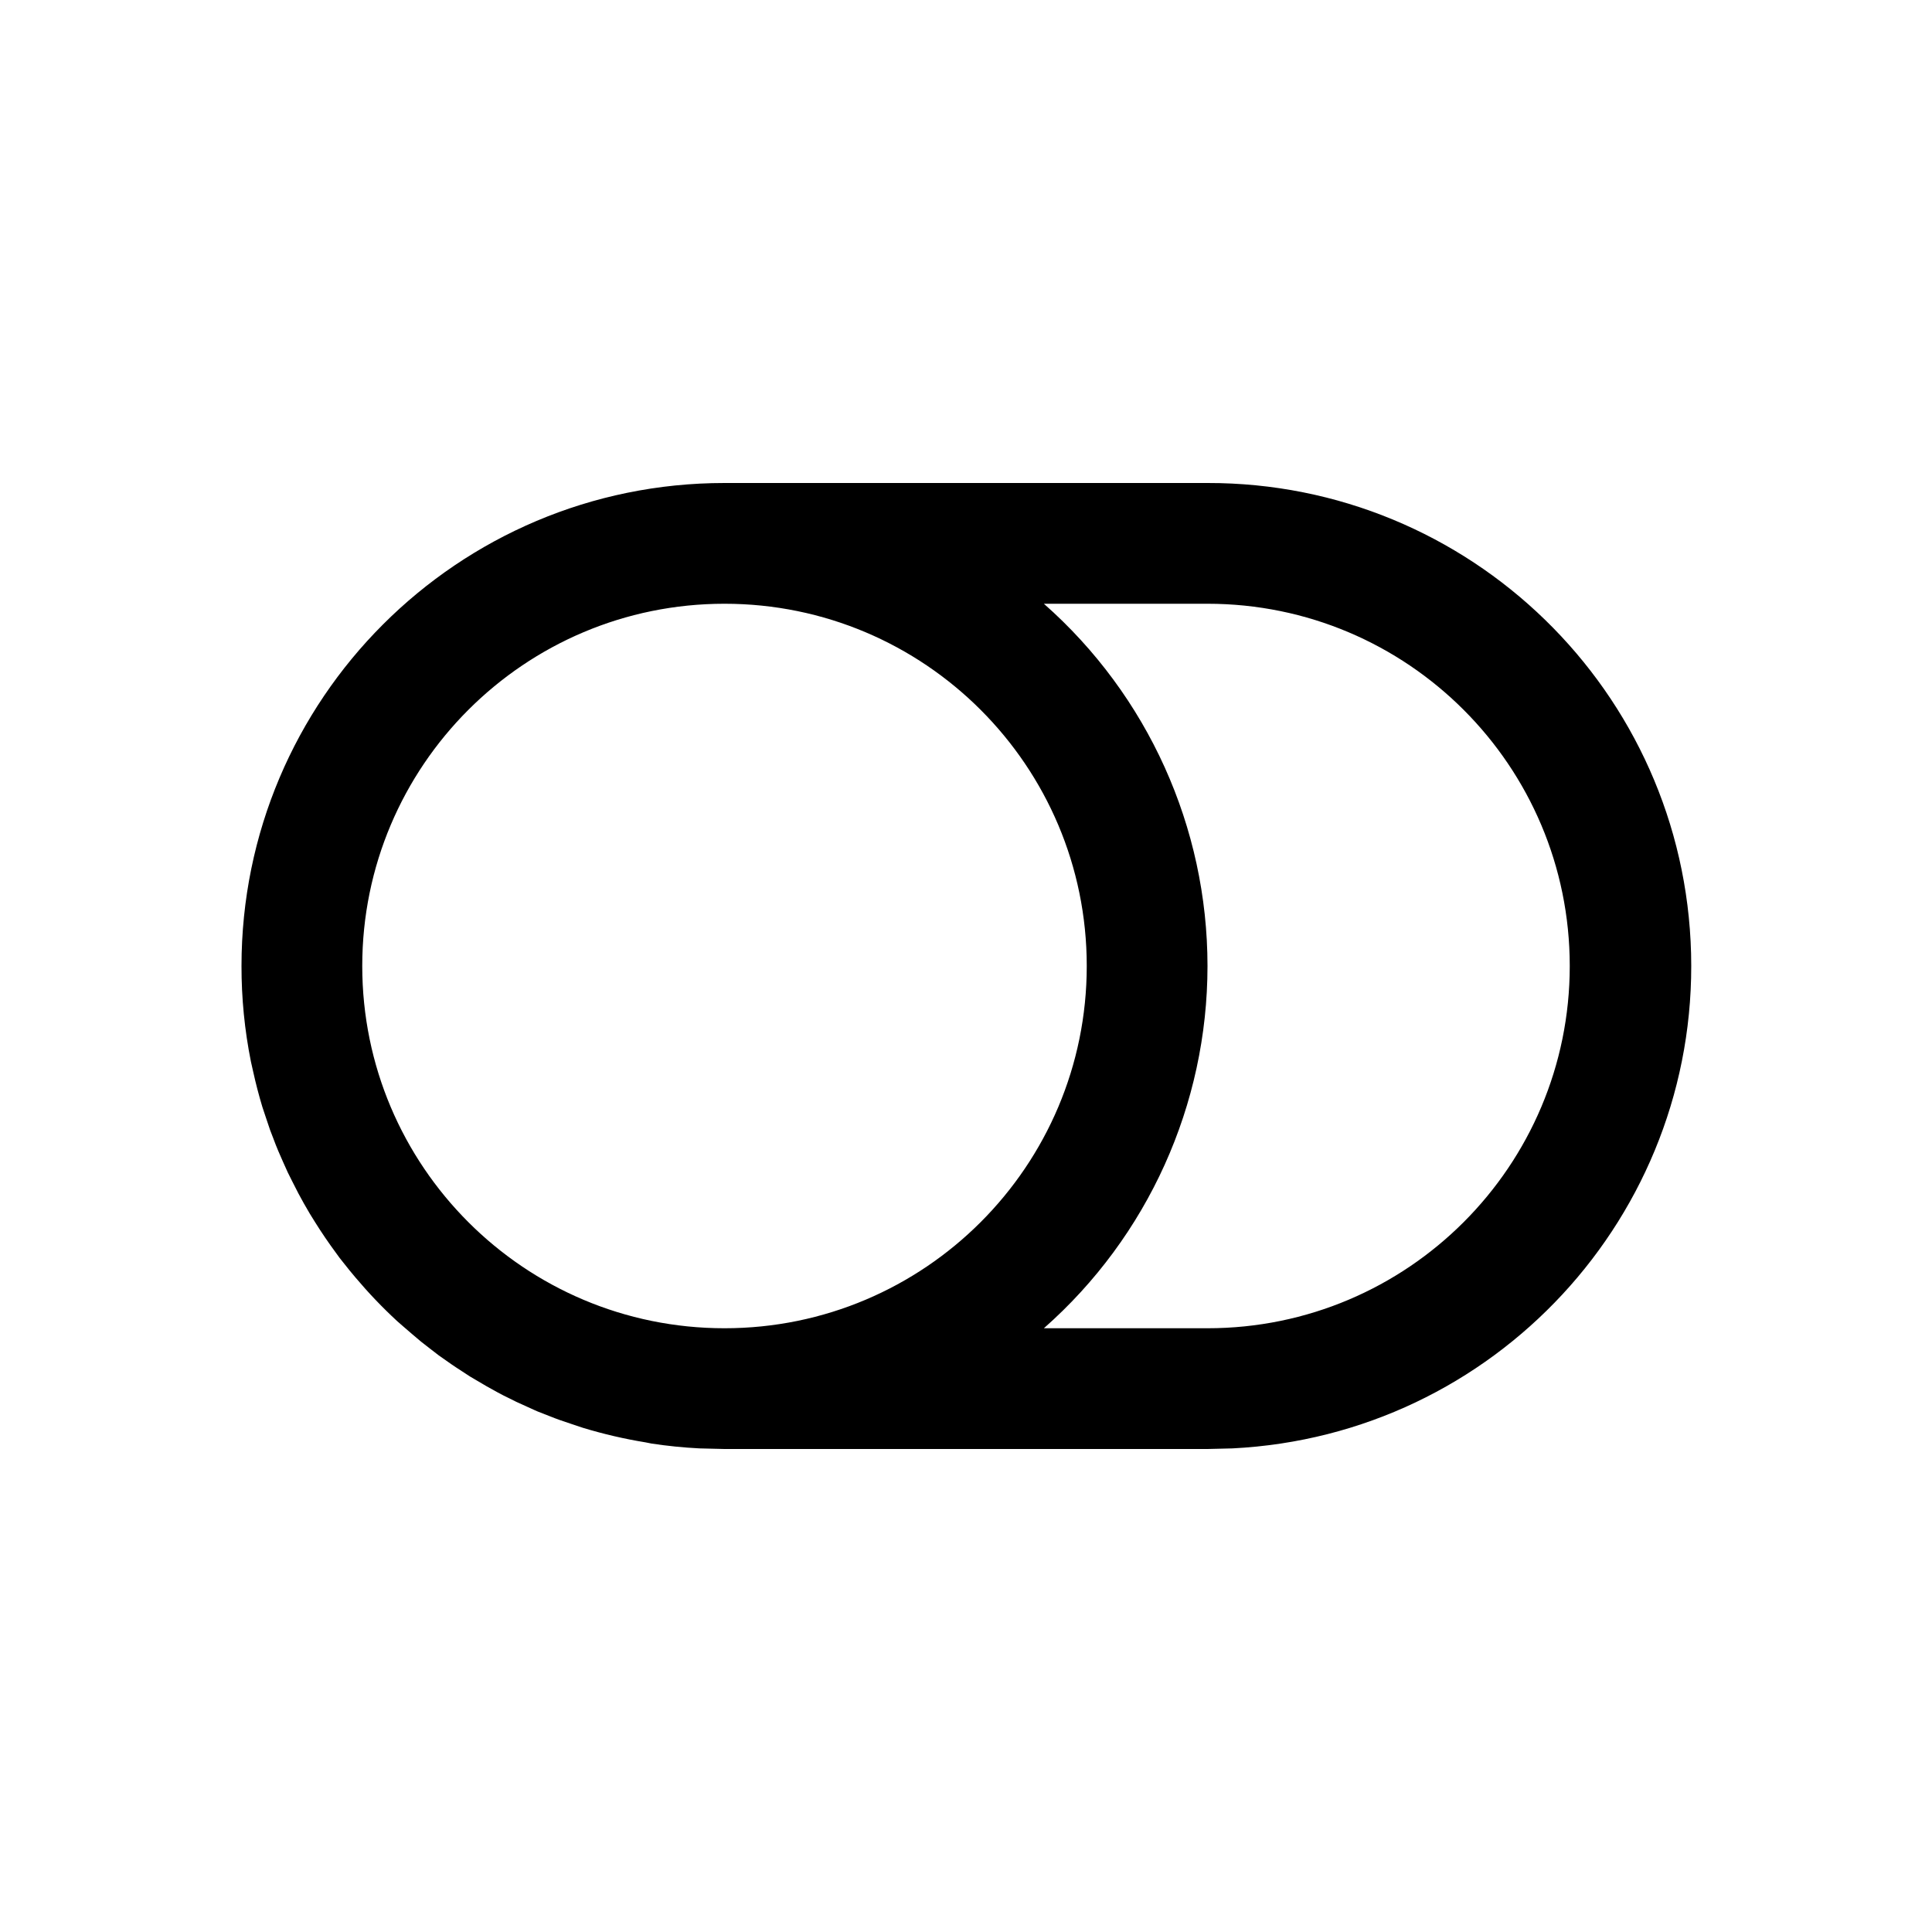
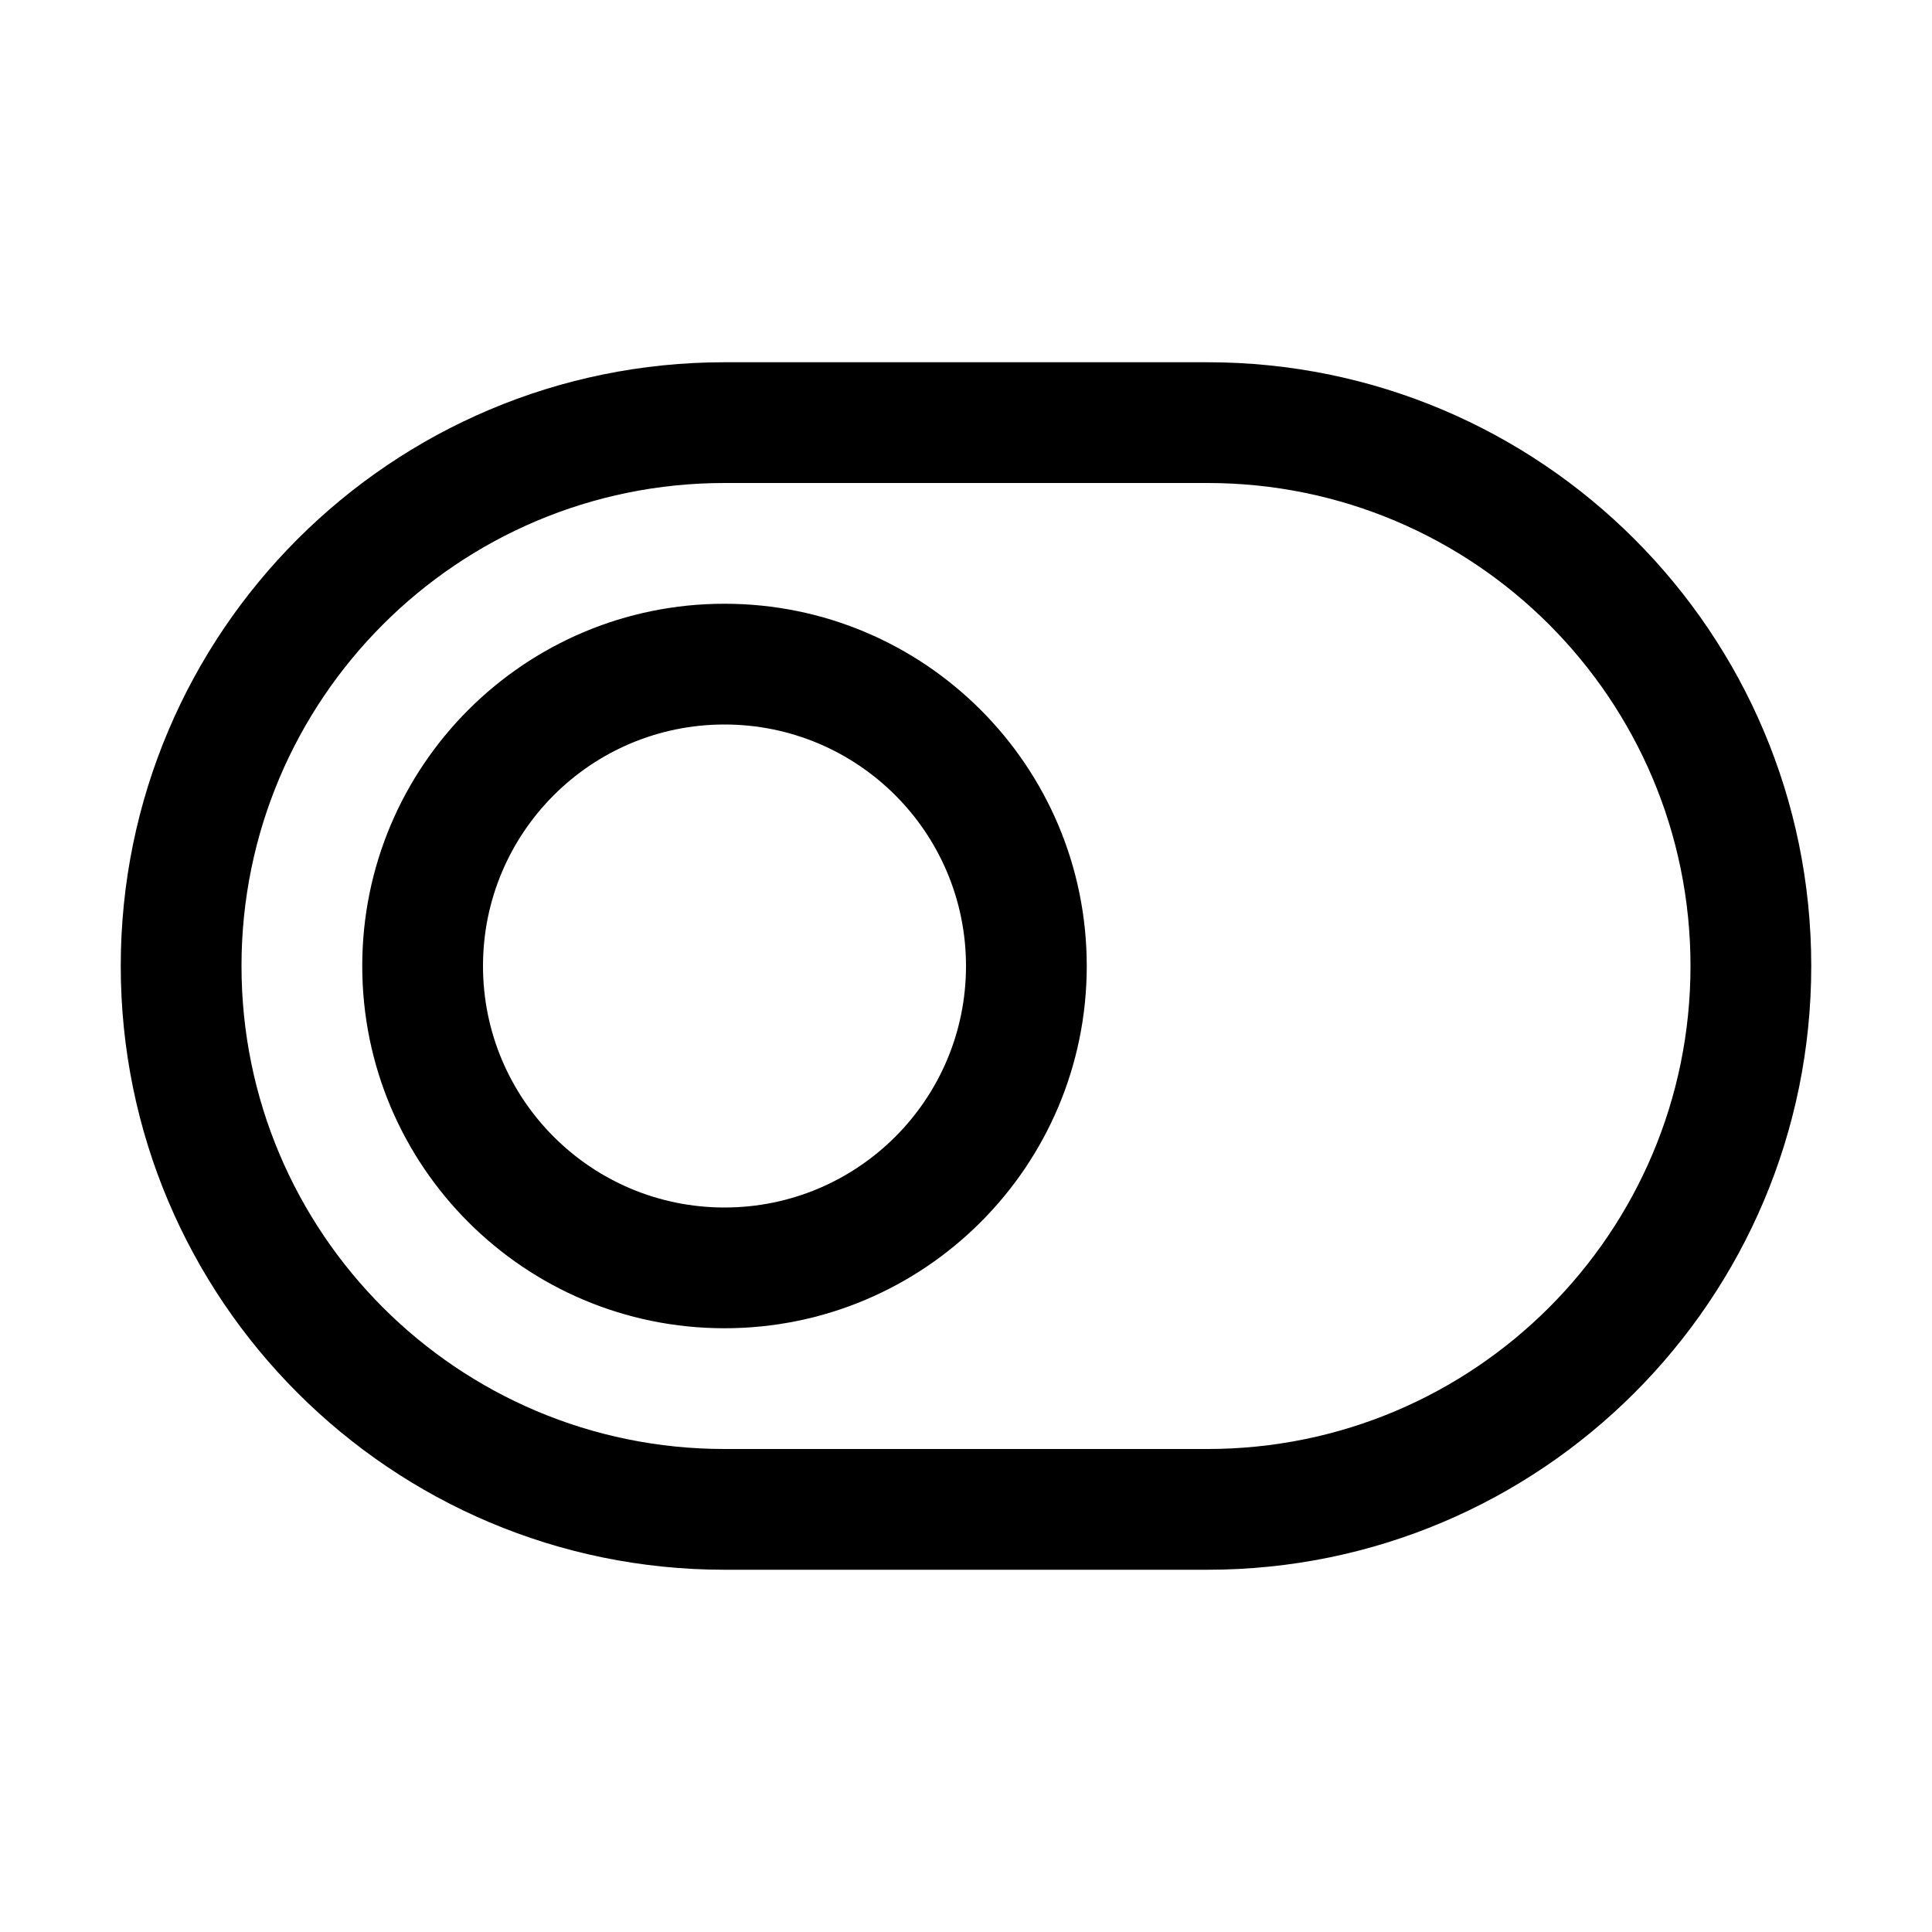
<svg xmlns="http://www.w3.org/2000/svg" width="16" height="16" fill="none" viewBox="0 0 16 16">
-   <path fill="currentColor" d="M10 4a4 4 0 0 1 .206 7.995L10 12H6l-.206-.005a4 4 0 0 1-.398-.04l-.05-.01a4 4 0 0 1-.517-.12l-.09-.03-.106-.036-.038-.014-.143-.056-.034-.015-.143-.065-.052-.026q-.053-.025-.104-.053a4 4 0 0 1-.175-.1l-.051-.03-.118-.077-.037-.025-.104-.073-.074-.057-.073-.057-.071-.06-.08-.069-.048-.042a4 4 0 0 1-.343-.359l-.05-.06-.082-.103-.032-.044a4 4 0 0 1-.172-.253l-.044-.071a4 4 0 0 1-.093-.165l-.051-.1-.038-.076-.04-.089-.038-.087q-.022-.052-.041-.104l-.027-.07-.034-.101-.03-.09a4 4 0 0 1-.077-.296l-.018-.08A4 4 0 0 1 2 8a4 4 0 0 1 4-4zM6 5a3 3 0 1 0 0 6 3 3 0 0 0 0-6m2.645 0A4 4 0 0 1 10 8a4 4 0 0 1-1.355 3H10a3 3 0 1 0 0-6z" />
+   <path fill="currentColor" d="M10 3a5 5 0 0 1 0 10H6A5 5 0 0 1 6 3zM6 4a4 4 0 1 0 0 8h4a4 4 0 0 0 0-8zm0 1a3 3 0 1 1 0 6 3 3 0 0 1 0-6m0 1a2 2 0 1 0 0 4 2 2 0 0 0 0-4" />
</svg>
